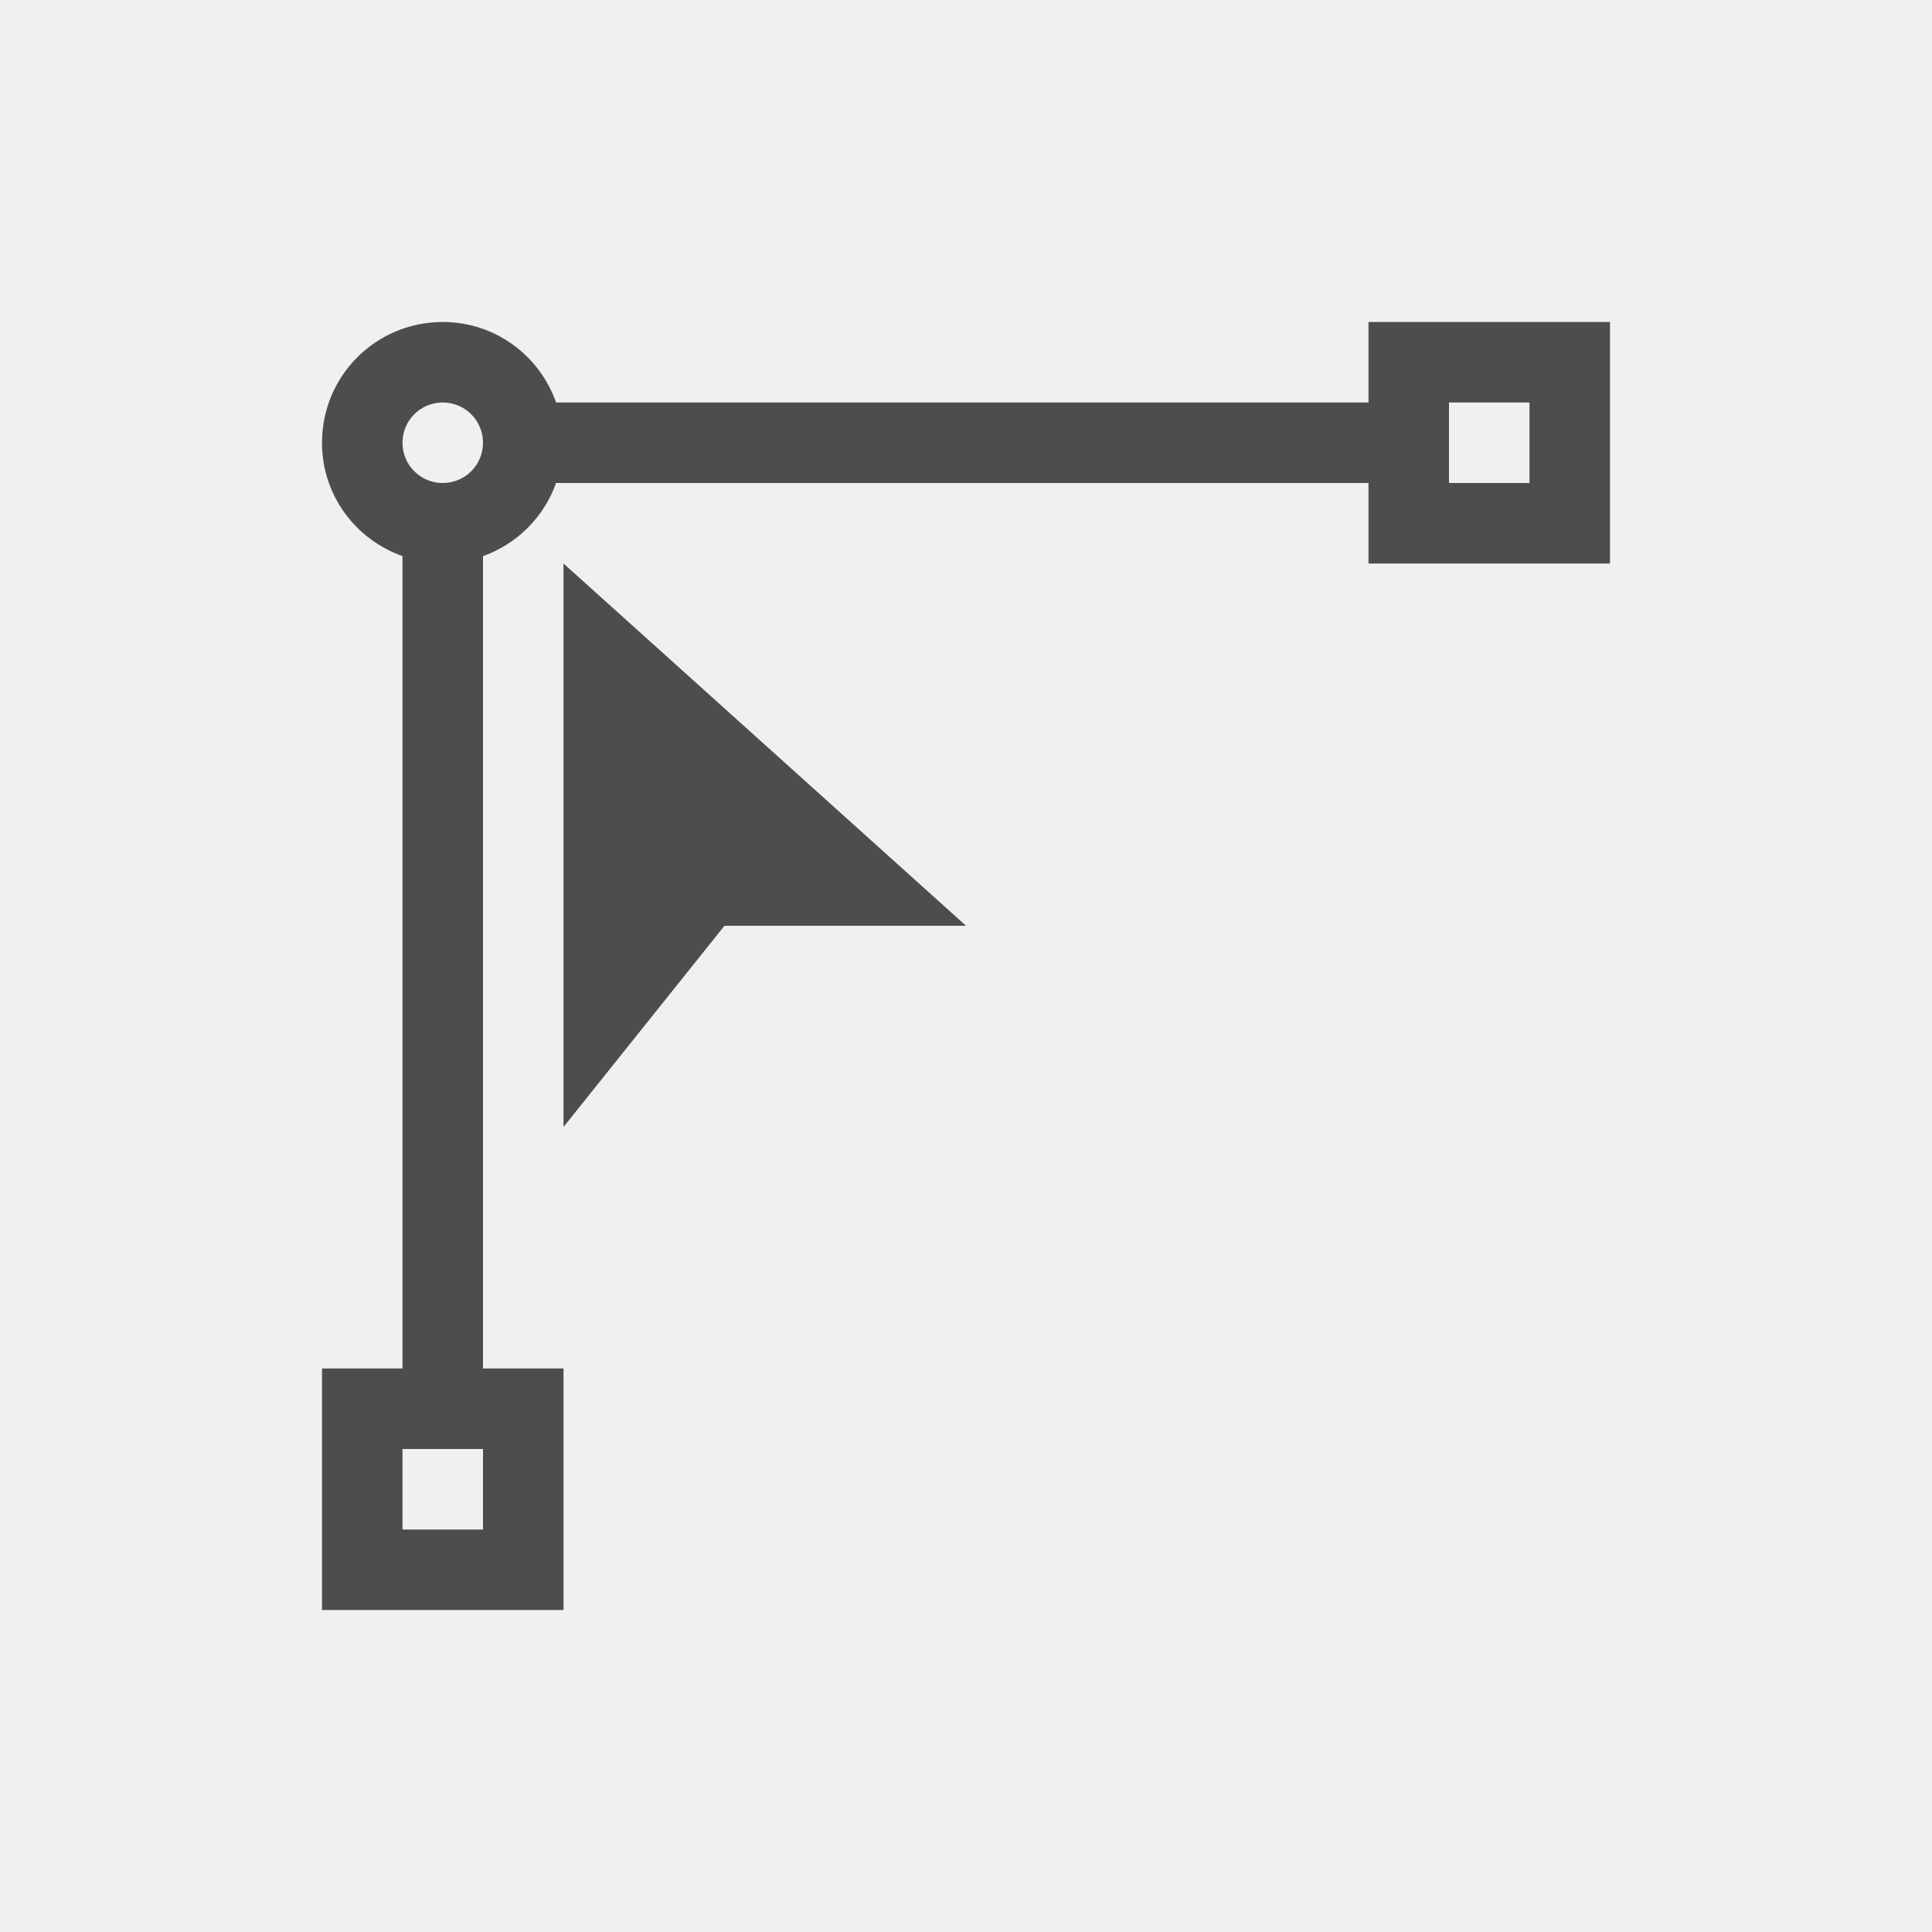
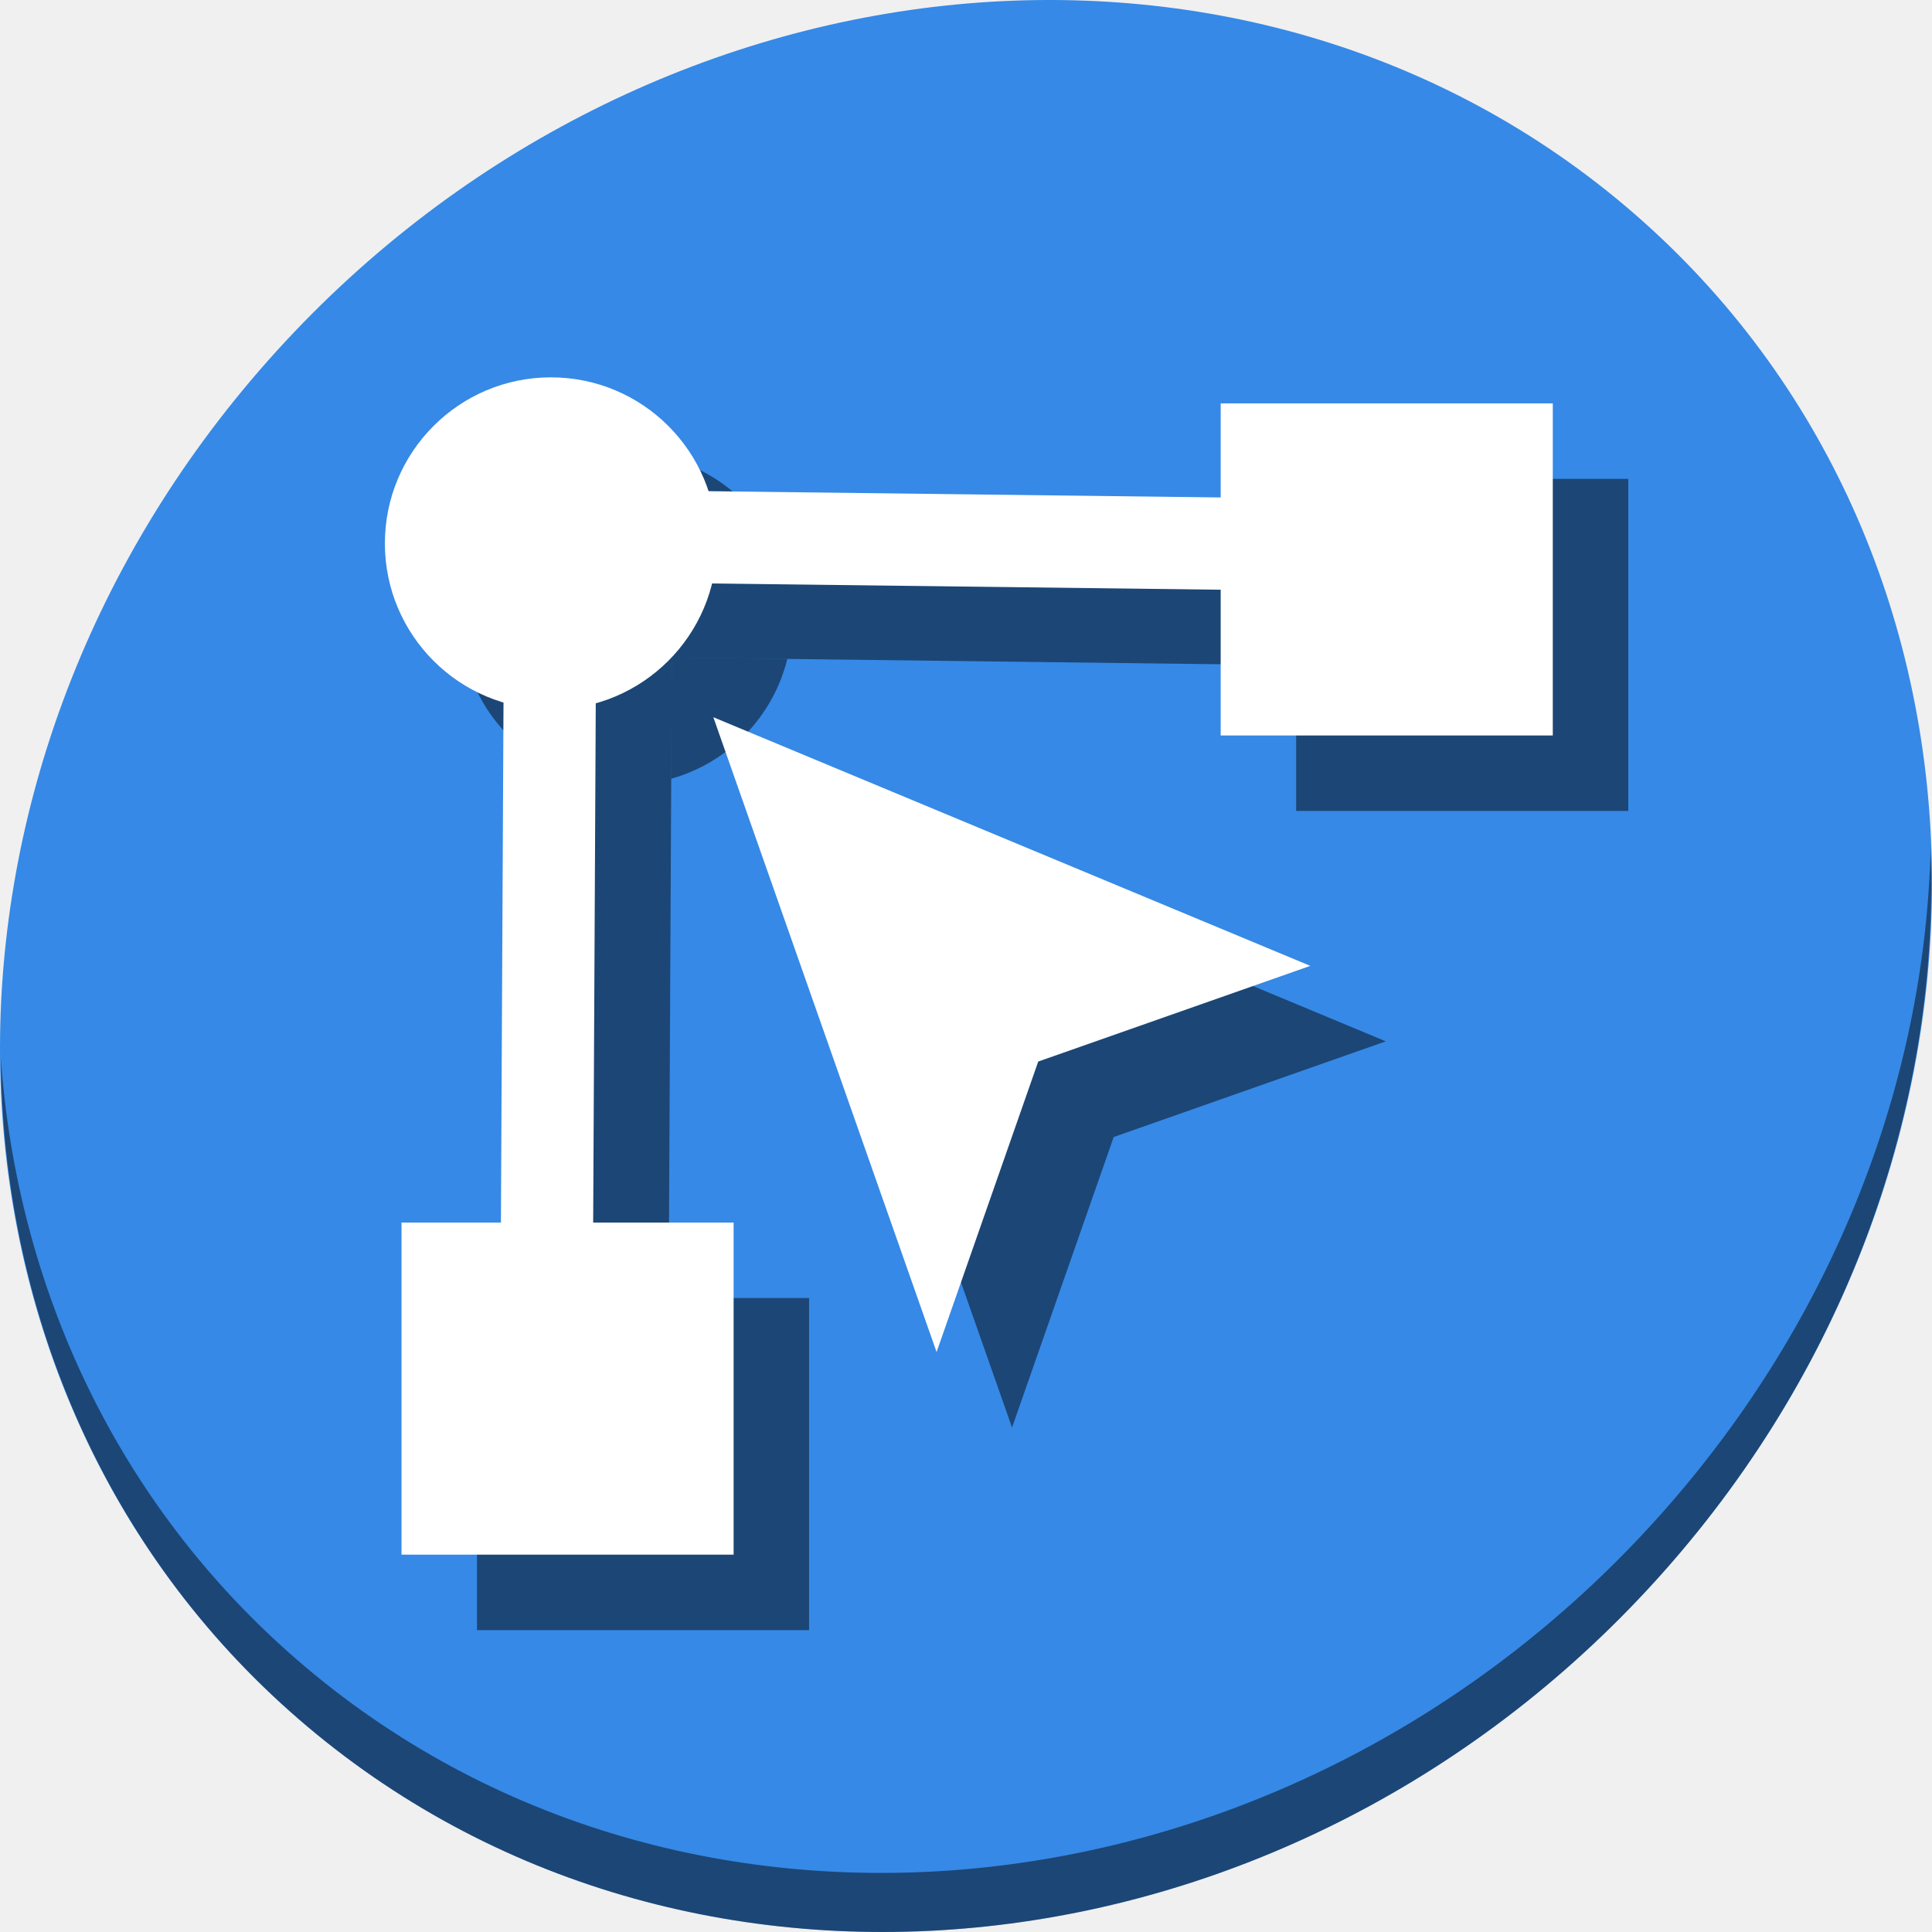
- <svg xmlns="http://www.w3.org/2000/svg" viewBox="0 0 24 24">
+ <svg xmlns="http://www.w3.org/2000/svg" viewBox="0 0 64 64" version="1.1" id="svg6" width="64" height="64">
  <defs id="defs3051">
    <style type="text/css" id="current-color-scheme">
      .ColorScheme-Text {
        color:#4d4d4d;
      }
      </style>
  </defs>
-   <path style="fill:currentColor;fill-opacity:1;stroke:none" d="M 5.5 4 C 4.669 4 4 4.669 4 5.5 C 4 6.154 4.418 6.702 5 6.908 L 5 17 L 4 17 L 4 20 L 7 20 L 7 17 L 6 17 L 6 6.908 C 6.424 6.758 6.757 6.423 6.908 6 L 17 6 L 17 7 L 20 7 L 20 4 L 17 4 L 17 5 L 6.908 5 C 6.702 4.418 6.154 4 5.5 4 z M 5.5 5 C 5.777 5 6 5.223 6 5.5 C 6 5.777 5.777 6 5.5 6 C 5.223 6 5 5.777 5 5.5 C 5 5.223 5.223 5 5.5 5 z M 18 5 L 19 5 L 19 6 L 18 6 L 18 5 z M 7 7 L 7 14 L 9 11.5 L 12 11.5 L 7 7 z M 5 18 L 6 18 L 6 19 L 5 19 L 5 18 z " class="ColorScheme-Text" />
+   <g id="g905" transform="matrix(0.125,0,0,0.125,6.1868113e-8,56)">
+     <path style="fill:#3689e6;fill-opacity:1;stroke-width:11.11" d="m 432.913,-391.526 c 102.193,88.575 105.827,249.7 8.117,359.899 C 343.32,78.572 181.28,96.101 79.087,7.526 -23.106,-81.049 -26.74,-242.174 70.97,-352.373 168.68,-462.572 330.72,-480.101 432.913,-391.526 Z" id="path27-5" />
+     <path style="opacity:1;fill:#000000;fill-opacity:0.49;stroke-width:11.11" d="m 511.636,-223.096 c -1.551,61.312 -25.161,124.155 -70.966,175.814 C 342.959,62.917 180.919,80.446 78.726,-8.129 30.827,-49.644 4.497,-107.077 0.194,-167.771 0.799,-101.415 27.117,-37.518 79.079,7.519 181.272,96.094 343.32,78.556 441.022,-31.634 490.727,-87.692 514.027,-156.925 511.636,-223.096 Z" id="path51-6" />
+     <rect style="opacity:1;fill:#000000;fill-opacity:0.49;stroke:none;stroke-width:4.067;stroke-miterlimit:4;stroke-dasharray:none;stroke-dashoffset:0;stroke-opacity:1" id="rect872" width="88.01" height="88.01" x="126.405" y="-104.01" />
+     <rect y="-321.1" x="343.495" height="88.01" width="88.01" id="rect874" style="opacity:1;fill:#000000;fill-opacity:0.49;stroke:none;stroke-width:4.067;stroke-miterlimit:4;stroke-dasharray:none;stroke-dashoffset:0;stroke-opacity:1" />
+     <path id="circle876" d="M 166.004,-328 A 44.005,44.005 0 0 0 122,-283.996 a 44.005,44.005 0 0 0 31.436,42.152 l 0.281,-56.65 54.004,0.662 A 44.005,44.005 0 0 0 166.004,-328 Z m 12.037,54.254 -0.16,32.117 a 44.005,44.005 0 0 0 30.771,-31.742 z" style="opacity:1;fill:#000000;fill-opacity:0.49;stroke:none;stroke-width:3.462;stroke-miterlimit:4;stroke-dasharray:none;stroke-dashoffset:0;stroke-opacity:1" />
+     <path style="color:#000000;font-style:normal;font-variant:normal;font-weight:normal;font-stretch:normal;font-size:medium;line-height:normal;font-family:sans-serif;font-variant-ligatures:normal;font-variant-position:normal;font-variant-caps:normal;font-variant-numeric:normal;font-variant-alternates:normal;font-feature-settings:normal;text-indent:0;text-align:start;text-decoration:none;text-decoration-line:none;text-decoration-style:solid;text-decoration-color:#000000;letter-spacing:normal;word-spacing:normal;text-transform:none;writing-mode:lr-tb;direction:ltr;text-orientation:mixed;dominant-baseline:auto;baseline-shift:baseline;text-anchor:start;white-space:normal;shape-padding:0;clip-rule:nonzero;display:inline;overflow:visible;visibility:visible;opacity:1;isolation:auto;mix-blend-mode:normal;color-interpolation:sRGB;color-interpolation-filters:linearRGB;solid-color:#000000;solid-opacity:1;vector-effect:none;fill:#000000;fill-opacity:0.49;fill-rule:nonzero;stroke:none;stroke-width:24.447;stroke-linecap:butt;stroke-linejoin:miter;stroke-miterlimit:4;stroke-dasharray:none;stroke-dashoffset:0;stroke-opacity:1;color-rendering:auto;image-rendering:auto;shape-rendering:auto;text-rendering:auto;enable-background:accumulate" d="m 153.717,-298.494 -0.993,199.603 24.447,0.122 0.871,-174.978 171.078,2.101 0.3,-24.445 z" id="path878" />
+     <path style="fill:#000000;fill-opacity:0.49;stroke:none;stroke-width:1.306px;stroke-linecap:butt;stroke-linejoin:miter;stroke-opacity:1" d="m 268.202,-69.692 26.939,-76.988 72.102,-25.355 -158.201,-65.895 z" id="path880" />
+     <g transform="matrix(0.9778836,0,0,0.9778836,8.616634,-0.796189)" id="g858">
+       <rect style="opacity:1;fill:#ffffff;fill-opacity:1;stroke:none;stroke-width:4.159;stroke-miterlimit:4;stroke-dasharray:none;stroke-dashoffset:0;stroke-opacity:1" id="rect841" width="90" height="90" x="100" y="-126" />
+       <rect y="-348" x="322" height="90" width="90" id="rect843" style="opacity:1;fill:#ffffff;fill-opacity:1;stroke:none;stroke-width:4.159;stroke-miterlimit:4;stroke-dasharray:none;stroke-dashoffset:0;stroke-opacity:1" />
+       <circle style="opacity:1;fill:#ffffff;fill-opacity:1;stroke:none;stroke-width:3.541;stroke-miterlimit:4;stroke-dasharray:none;stroke-dashoffset:0;stroke-opacity:1" id="path845" cx="140.495" cy="-310.056" r="45" />
+       <path style="color:#000000;font-style:normal;font-variant:normal;font-weight:normal;font-stretch:normal;font-size:medium;line-height:normal;font-family:sans-serif;font-variant-ligatures:normal;font-variant-position:normal;font-variant-caps:normal;font-variant-numeric:normal;font-variant-alternates:normal;font-feature-settings:normal;text-indent:0;text-align:start;text-decoration:none;text-decoration-line:none;text-decoration-style:solid;text-decoration-color:#000000;letter-spacing:normal;word-spacing:normal;text-transform:none;writing-mode:lr-tb;direction:ltr;text-orientation:mixed;dominant-baseline:auto;baseline-shift:baseline;text-anchor:start;white-space:normal;shape-padding:0;clip-rule:nonzero;display:inline;overflow:visible;visibility:visible;opacity:1;isolation:auto;mix-blend-mode:normal;color-interpolation:sRGB;color-interpolation-filters:linearRGB;solid-color:#000000;solid-opacity:1;vector-effect:none;fill:#ffffff;fill-opacity:1;fill-rule:nonzero;stroke:none;stroke-width:25;stroke-linecap:butt;stroke-linejoin:miter;stroke-miterlimit:4;stroke-dasharray:none;stroke-dashoffset:0;stroke-opacity:1;color-rendering:auto;image-rendering:auto;shape-rendering:auto;text-rendering:auto;enable-background:accumulate" d="m 127.93,-324.883 -1.016,204.117 25,0.125 0.891,-178.936 174.947,2.148 0.307,-24.998 z" id="path847" />
+       <path style="fill:#ffffff;stroke:none;stroke-width:1.336px;stroke-linecap:butt;stroke-linejoin:miter;stroke-opacity:1" d="m 245.004,-90.906 27.548,-78.729 73.732,-25.928 -161.779,-67.385 z" id="path851" />
+     </g>
+   </g>
</svg>
